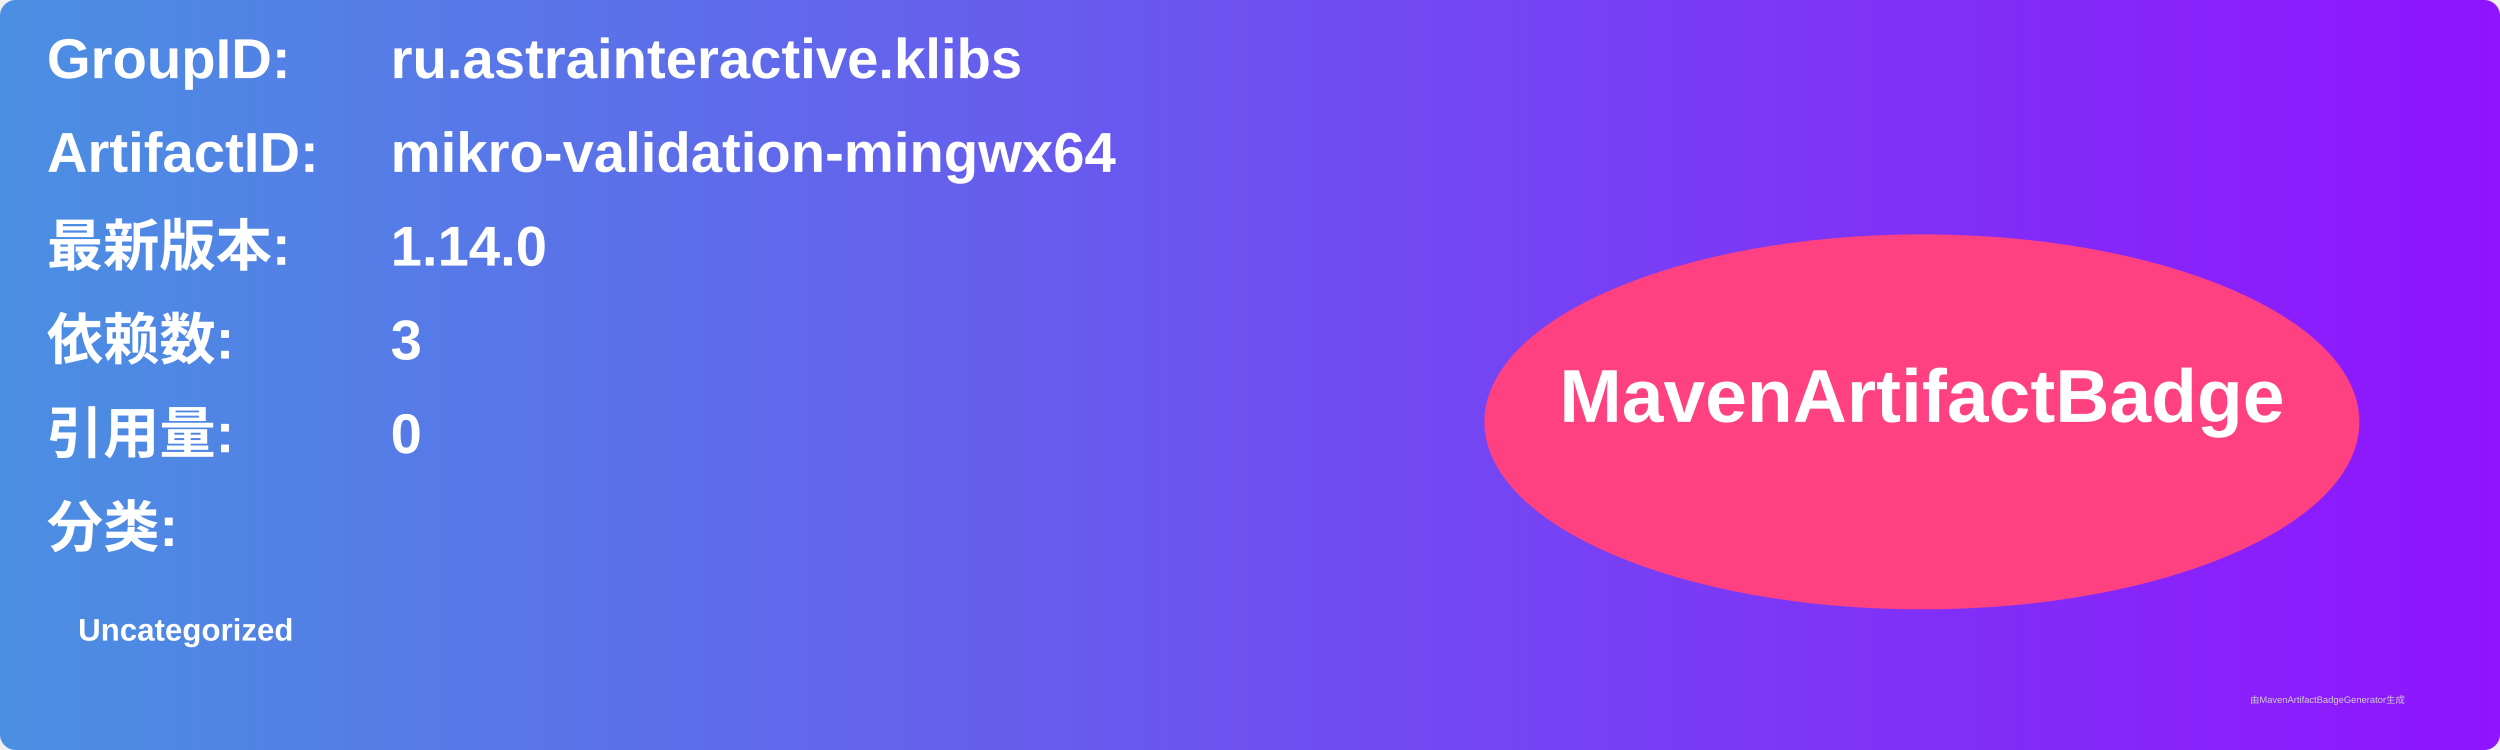
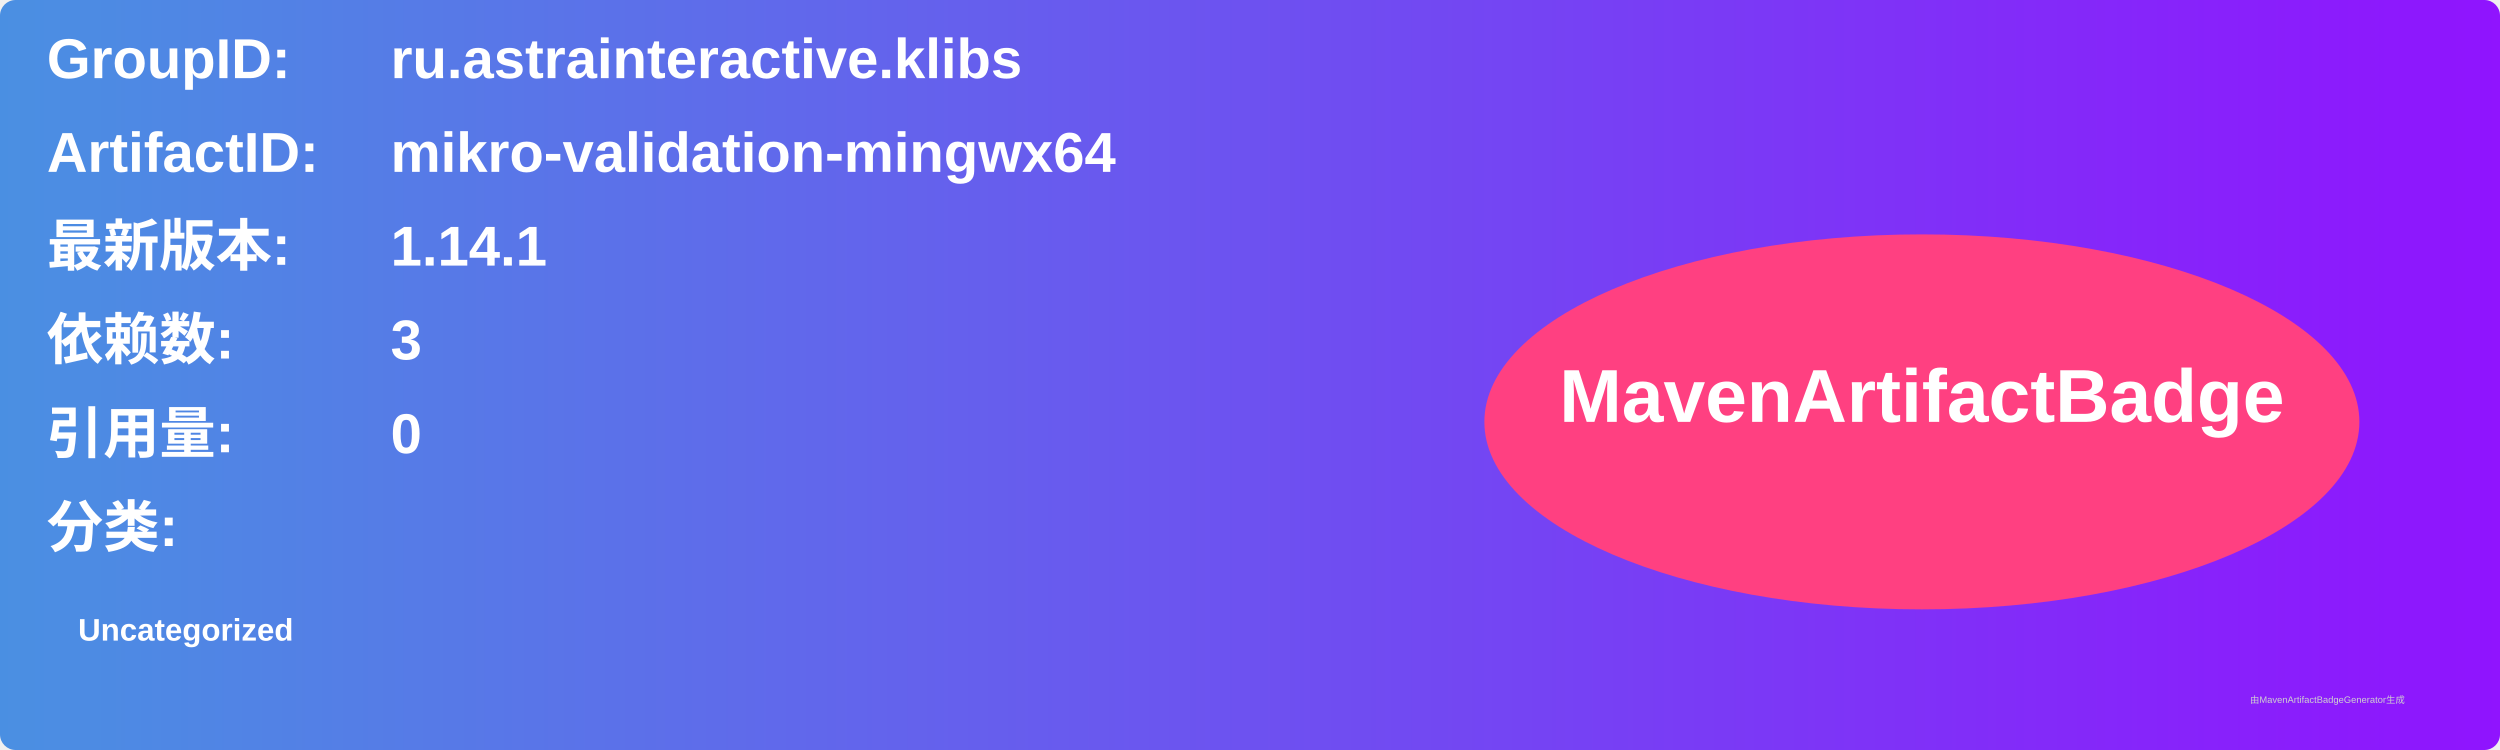
<svg xmlns="http://www.w3.org/2000/svg" width="800" height="240" viewBox="0 0 800 240">
  <linearGradient id="grad" x1="0%" y1="0%" x2="100%" y2="0%">
    <stop offset="0%" stop-color="#4a90e2" />
    <stop offset="100%" stop-color="#9013fe" />
  </linearGradient>
  <rect width="100%" height="100%" rx="5" ry="5" fill="url(#grad)" />
  <g transform="translate(15, 15)">
    <text x="0" y="10" font-family="Arial" font-size="18" fill="white" font-weight="bold" width="260">GroupID:</text>
    <text x="110" y="10" font-family="Arial" font-size="18" fill="white" font-weight="bold" width="460">ru.astrainteractive.klibs</text>
    <text x="0" y="40" font-family="Arial" font-size="18" fill="white" font-weight="bold" width="260">ArtifactID:</text>
    <text x="110" y="40" font-family="Arial" font-size="18" fill="white" font-weight="bold" width="460">mikro-validation-mingwx64</text>
    <text x="0" y="70" font-family="Arial" font-size="18" fill="white" font-weight="bold">最新版本:</text>
    <text x="110" y="70" font-family="Arial" font-size="18" fill="white" font-weight="bold">
-       <tspan font-weight="bold">1.14.0</tspan>
+       <tspan font-weight="bold">1.14.1</tspan>
    </text>
    <text x="0" y="100" font-family="Arial" font-size="18" fill="white" font-weight="bold">依赖数: </text>
    <text x="110" y="100" font-family="Arial" font-size="18" fill="white">
      <tspan font-weight="bold">3</tspan>
    </text>
    <text x="0" y="130" font-family="Arial" font-size="18" fill="white" font-weight="bold">引用量: </text>
    <text x="110" y="130" font-family="Arial" font-size="18" fill="white">
      <tspan font-weight="bold">0</tspan>
    </text>
    <text x="0" y="160" font-family="Arial" font-size="18" fill="white" font-weight="bold">分类:</text>
    <text x="10" y="190" font-family="Arial" font-size="10" fill="white">
      <tspan font-weight="bold">Uncategorized</tspan>
    </text>
    <ellipse cx="600" cy="120" rx="140" ry="60" fill="#ff4081" />
    <text x="600" y="120" text-anchor="middle" font-family="Arial" font-size="24" fill="white" font-weight="bold">MavenArtifactBadge</text>
  </g>
  <text x="720" y="225" font-family="Arial" font-size="3" fill="#d0d0d0">由MavenArtifactBadgeGenerator生成</text>
</svg>
